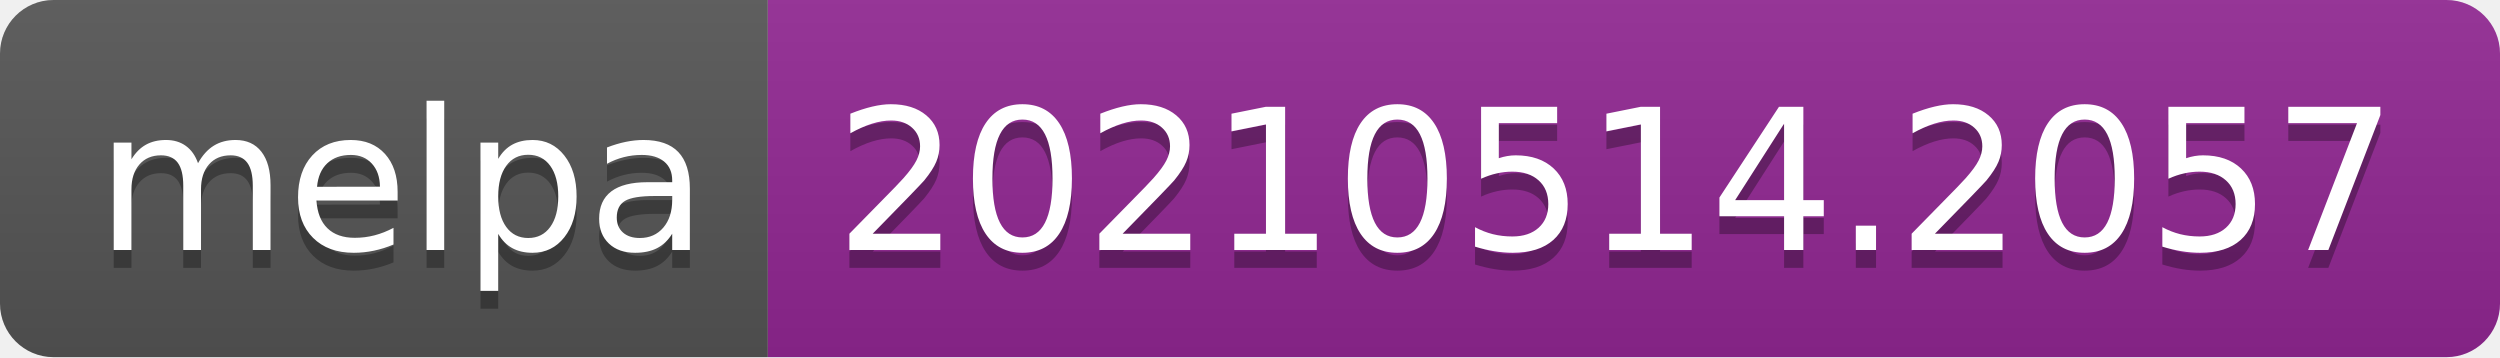
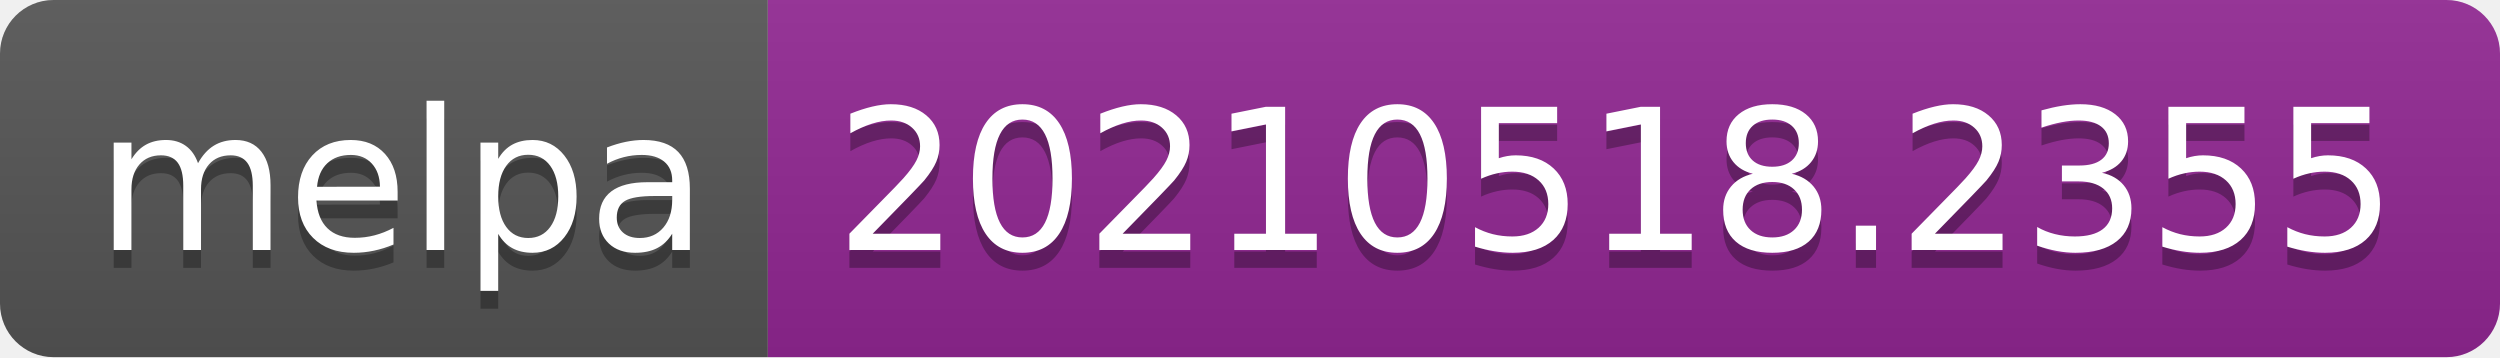
- <svg xmlns="http://www.w3.org/2000/svg" width="140" height="20" role="img" aria-label="melpa: 20210514.2057">
+ <svg xmlns="http://www.w3.org/2000/svg" width="140" height="20" role="img" aria-label="melpa: 20210518.2355">
  <linearGradient id="s" x2="0" y2="100%">
    <stop offset="0" stop-color="#bbb" stop-opacity=".1" />
    <stop offset="1" stop-opacity=".1" />
  </linearGradient>
  <clipPath id="r">
    <rect width="140" height="20" rx="3" fill="#fff" />
  </clipPath>
  <g clip-path="url(#r)">
    <rect width="43" height="20" fill="#555" />
    <rect x="43" width="97" height="20" fill="#922793" />
    <rect width="140" height="20" fill="url(#s)" />
  </g>
  <g fill="#fff" text-anchor="middle" font-family="Verdana,Geneva,DejaVu Sans,sans-serif" text-rendering="geometricPrecision" font-size="110">
    <text aria-hidden="true" x="225" y="150" fill="#010101" fill-opacity=".3" transform="scale(.1)" textLength="330">melpa</text>
    <text x="225" y="140" transform="scale(.1)" fill="#fff" textLength="330">melpa</text>
-     <text aria-hidden="true" x="905" y="150" fill="#010101" fill-opacity=".3" transform="scale(.1)" textLength="870">20210514.2057</text>
-     <text x="905" y="140" transform="scale(.1)" fill="#fff" textLength="870">20210514.2057</text>
+     <text aria-hidden="true" x="905" y="150" fill="#010101" fill-opacity=".3" transform="scale(.1)" textLength="870">20210518.2355</text>
+     <text x="905" y="140" transform="scale(.1)" fill="#fff" textLength="870">20210518.2355</text>
  </g>
</svg>
